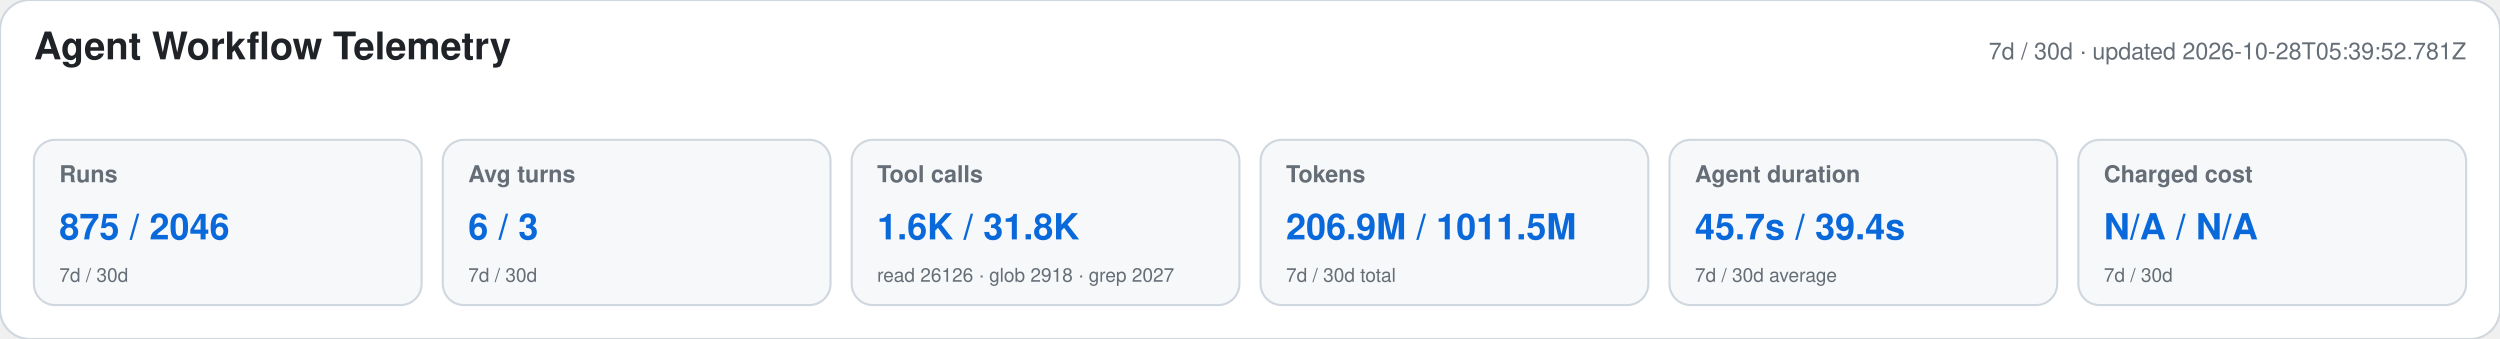
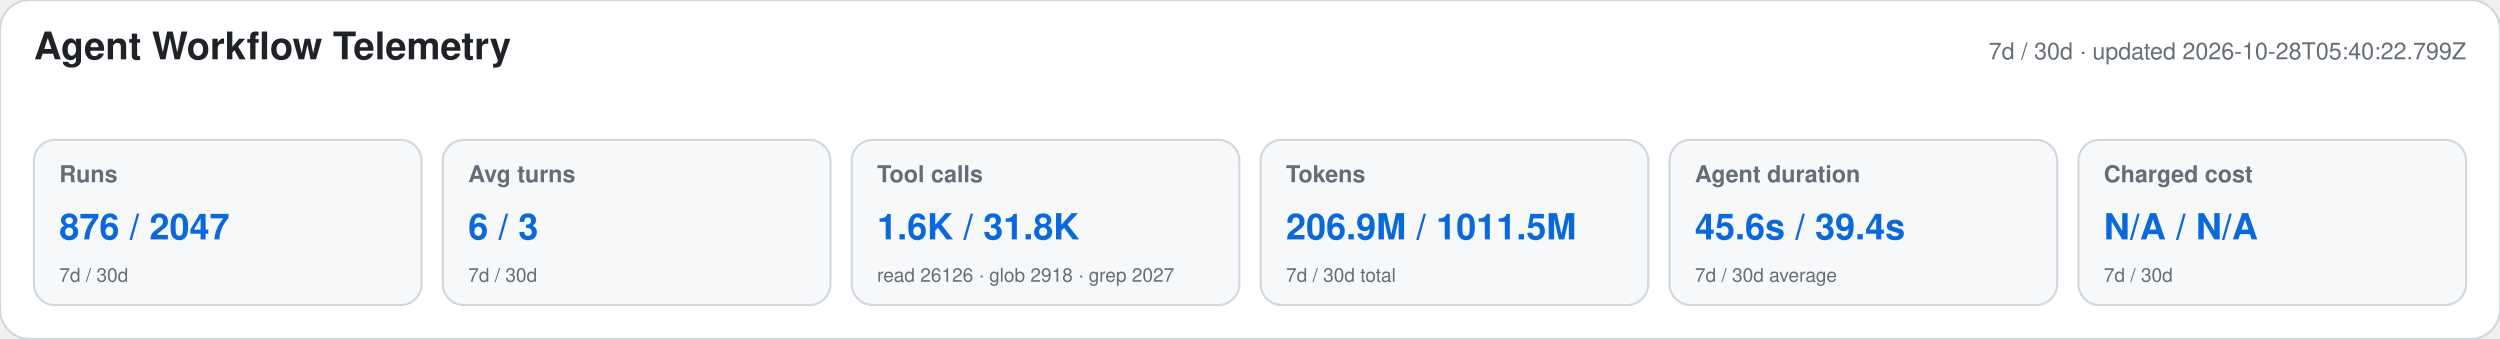
<svg xmlns="http://www.w3.org/2000/svg" width="1180" height="160" viewBox="0 0 1180 160" role="img" aria-labelledby="title desc">
  <style>text{font-family:-apple-system,BlinkMacSystemFont,"Segoe UI",Helvetica,Arial,sans-serif}.heading{font-size:18px;font-weight:650;fill:#1f2328}.meta,.label,.secondary{fill:#656d76}.meta,.label{font-size:11px}.label{font-weight:600}.primary{font-size:17px;font-weight:700;fill:#0969da}.secondary{font-size:9px}</style>
  <rect width="1180" height="160" rx="14" fill="#ffffff" stroke="#d0d7de" />
  <text x="16" y="28" class="heading">Agent Workflow Telemetry</text>
-   <text x="1164" y="28" text-anchor="end" class="meta">7d / 30d · updated 2026-10-28T05:39:52.781Z</text>
+   <text x="1164" y="28" text-anchor="end" class="meta">7d / 30d · updated 2026-10-28T05:40:22.799Z</text>
  <g>
    <rect x="16" y="66" width="183" height="78" rx="10" fill="#f6f8fa" stroke="#d0d7de" />
    <text x="28" y="86" class="label">Runs</text>
-     <text x="28" y="113" class="primary">875 / 2046</text>
+     <text x="28" y="113" class="primary">876 / 2047</text>
    <text x="28" y="133" class="secondary">7d / 30d</text>
  </g>
  <g>
    <rect x="209" y="66" width="183" height="78" rx="10" fill="#f6f8fa" stroke="#d0d7de" />
    <text x="221" y="86" class="label">Avg turns</text>
    <text x="221" y="113" class="primary">6 / 3</text>
    <text x="221" y="133" class="secondary">7d / 30d</text>
  </g>
  <g>
    <rect x="402" y="66" width="183" height="78" rx="10" fill="#f6f8fa" stroke="#d0d7de" />
    <text x="414" y="86" class="label">Tool calls</text>
    <text x="414" y="113" class="primary">1.6K / 31.8K</text>
    <text x="414" y="133" class="secondary">read 26126 · glob 2918 · grep 2027</text>
  </g>
  <g>
    <rect x="595" y="66" width="183" height="78" rx="10" fill="#f6f8fa" stroke="#d0d7de" />
    <text x="607" y="86" class="label">Tokens</text>
    <text x="607" y="113" class="primary">206.9M / 1011.5M</text>
    <text x="607" y="133" class="secondary">7d / 30d total</text>
  </g>
  <g>
    <rect x="788" y="66" width="183" height="78" rx="10" fill="#f6f8fa" stroke="#d0d7de" />
    <text x="800" y="86" class="label">Agent duration</text>
-     <text x="800" y="113" class="primary">45.7s / 39.4s</text>
+     <text x="800" y="113" class="primary">45.6s / 39.4s</text>
    <text x="800" y="133" class="secondary">7d / 30d average</text>
  </g>
  <g>
    <rect x="981" y="66" width="183" height="78" rx="10" fill="#f6f8fa" stroke="#d0d7de" />
    <text x="993" y="86" class="label">Charged cost</text>
    <text x="993" y="113" class="primary">N/A / N/A</text>
    <text x="993" y="133" class="secondary">7d / 30d</text>
  </g>
</svg>
